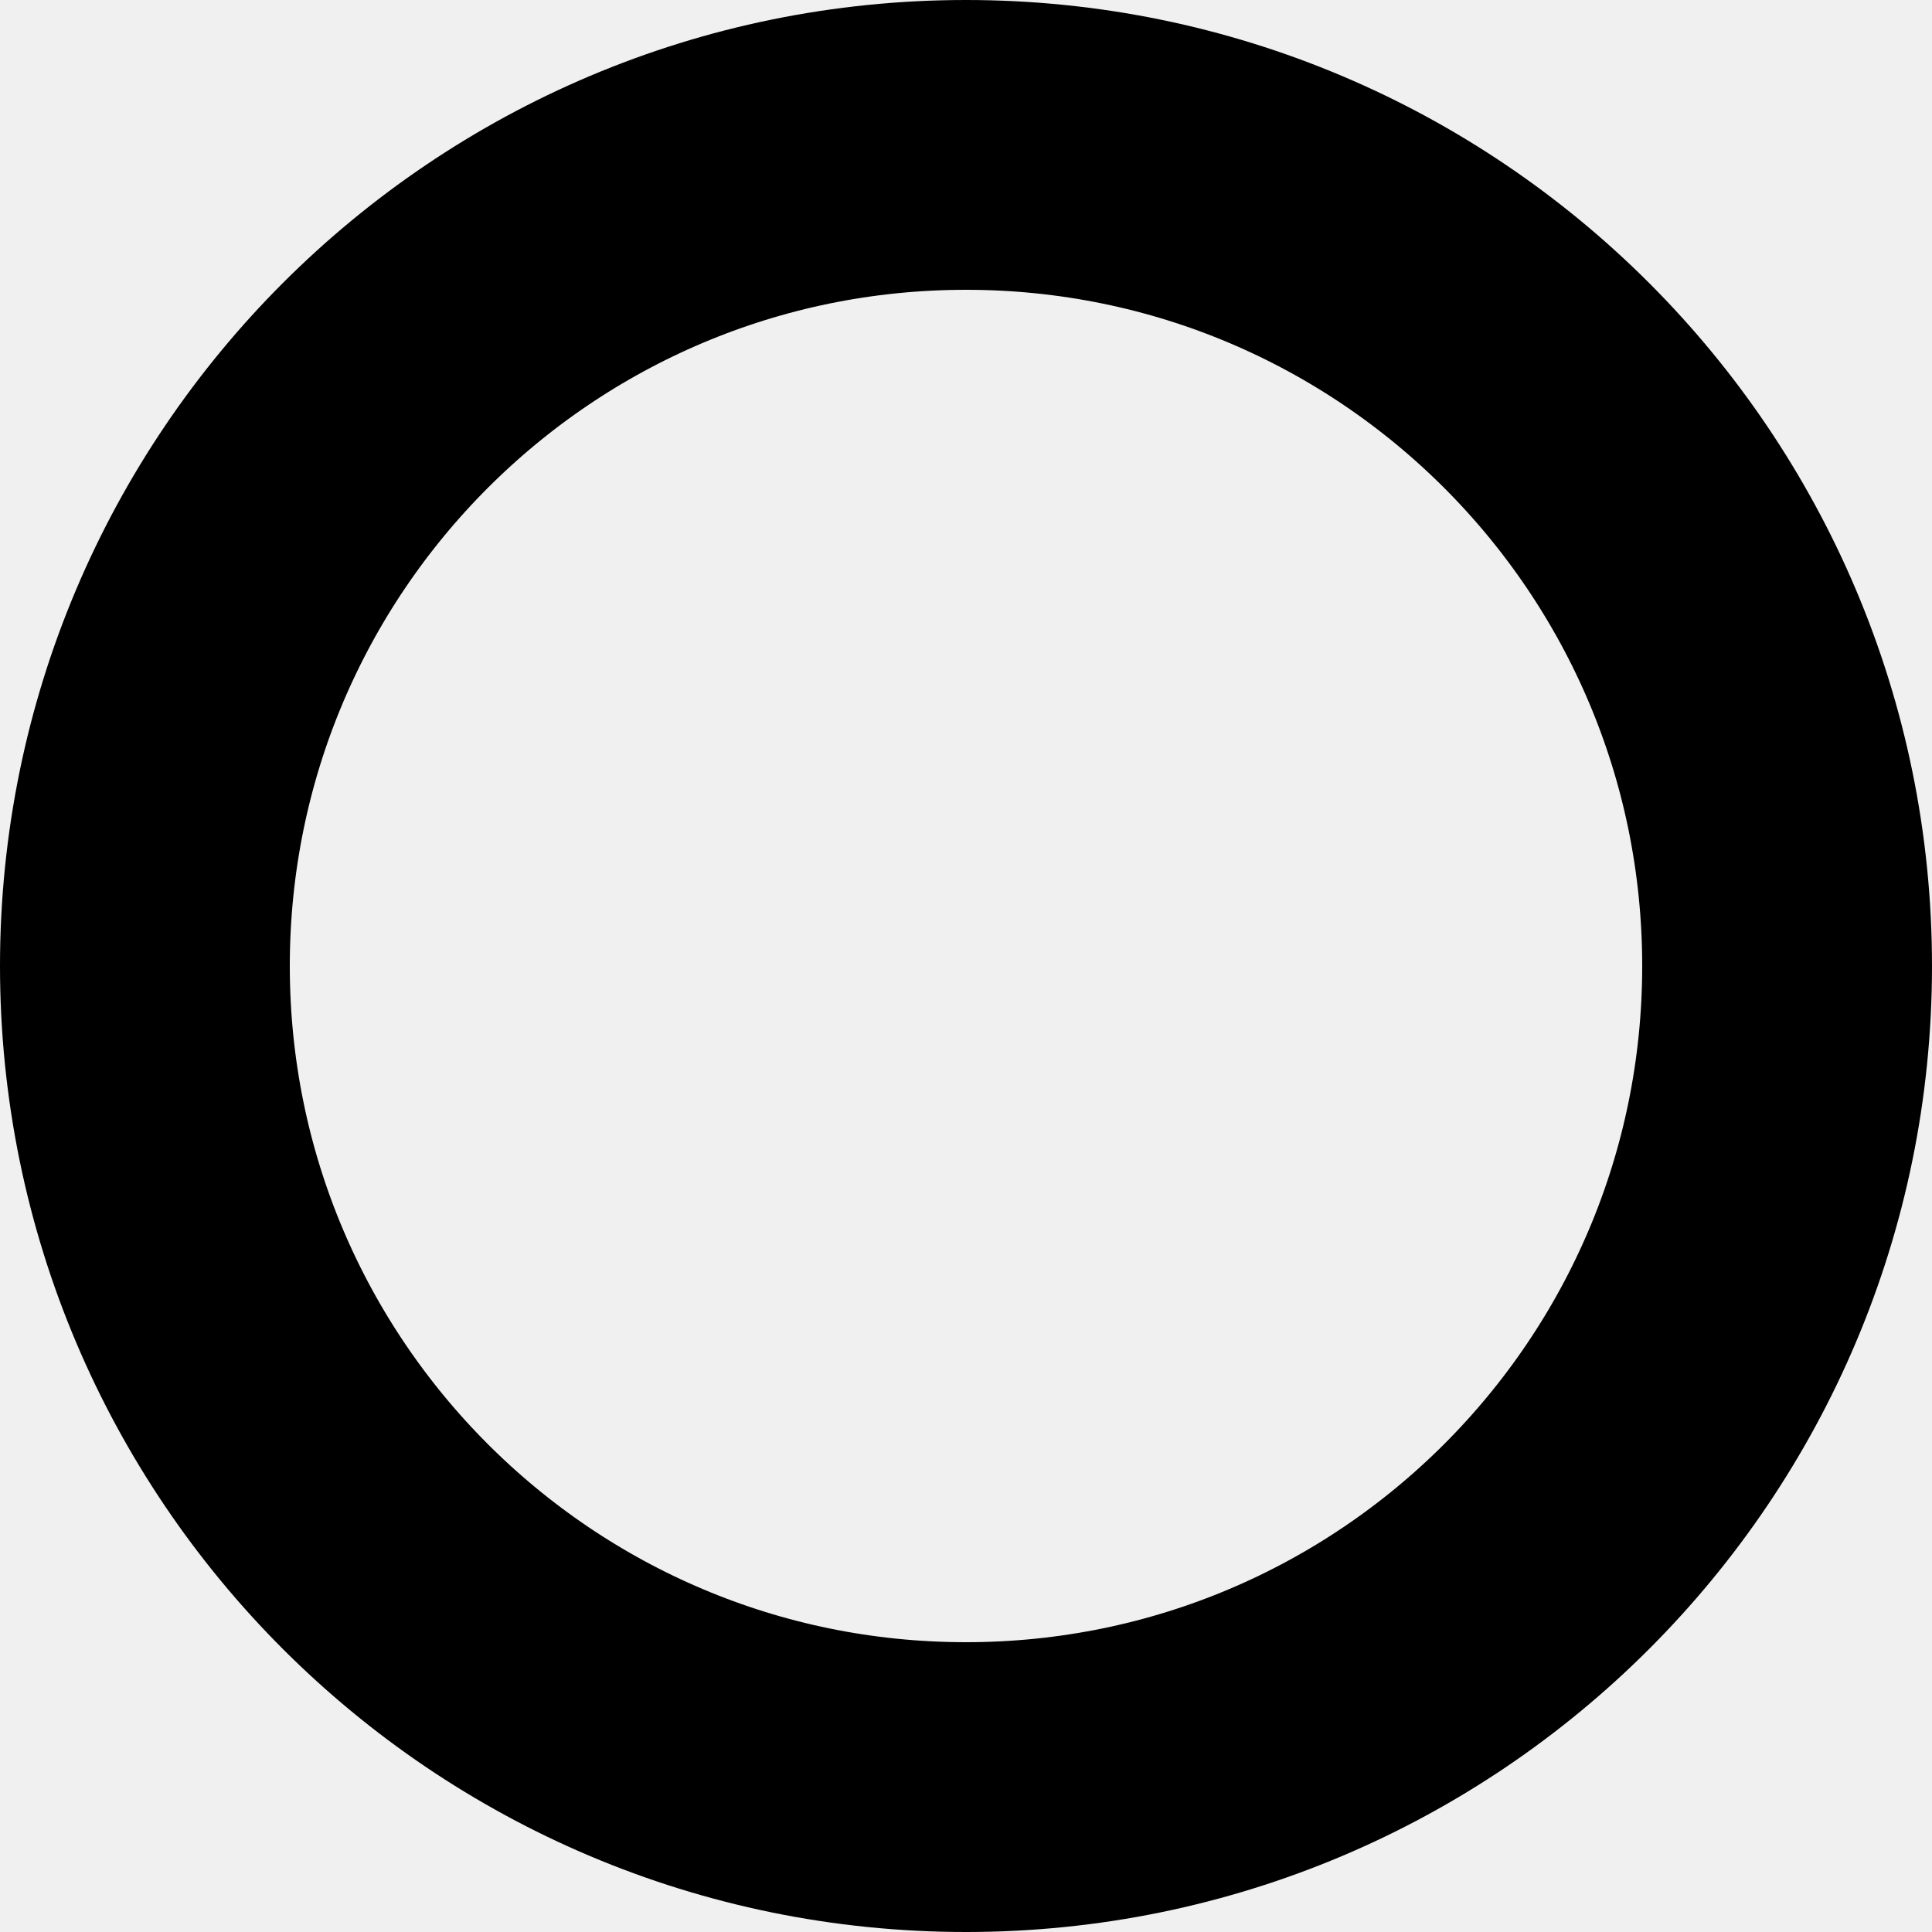
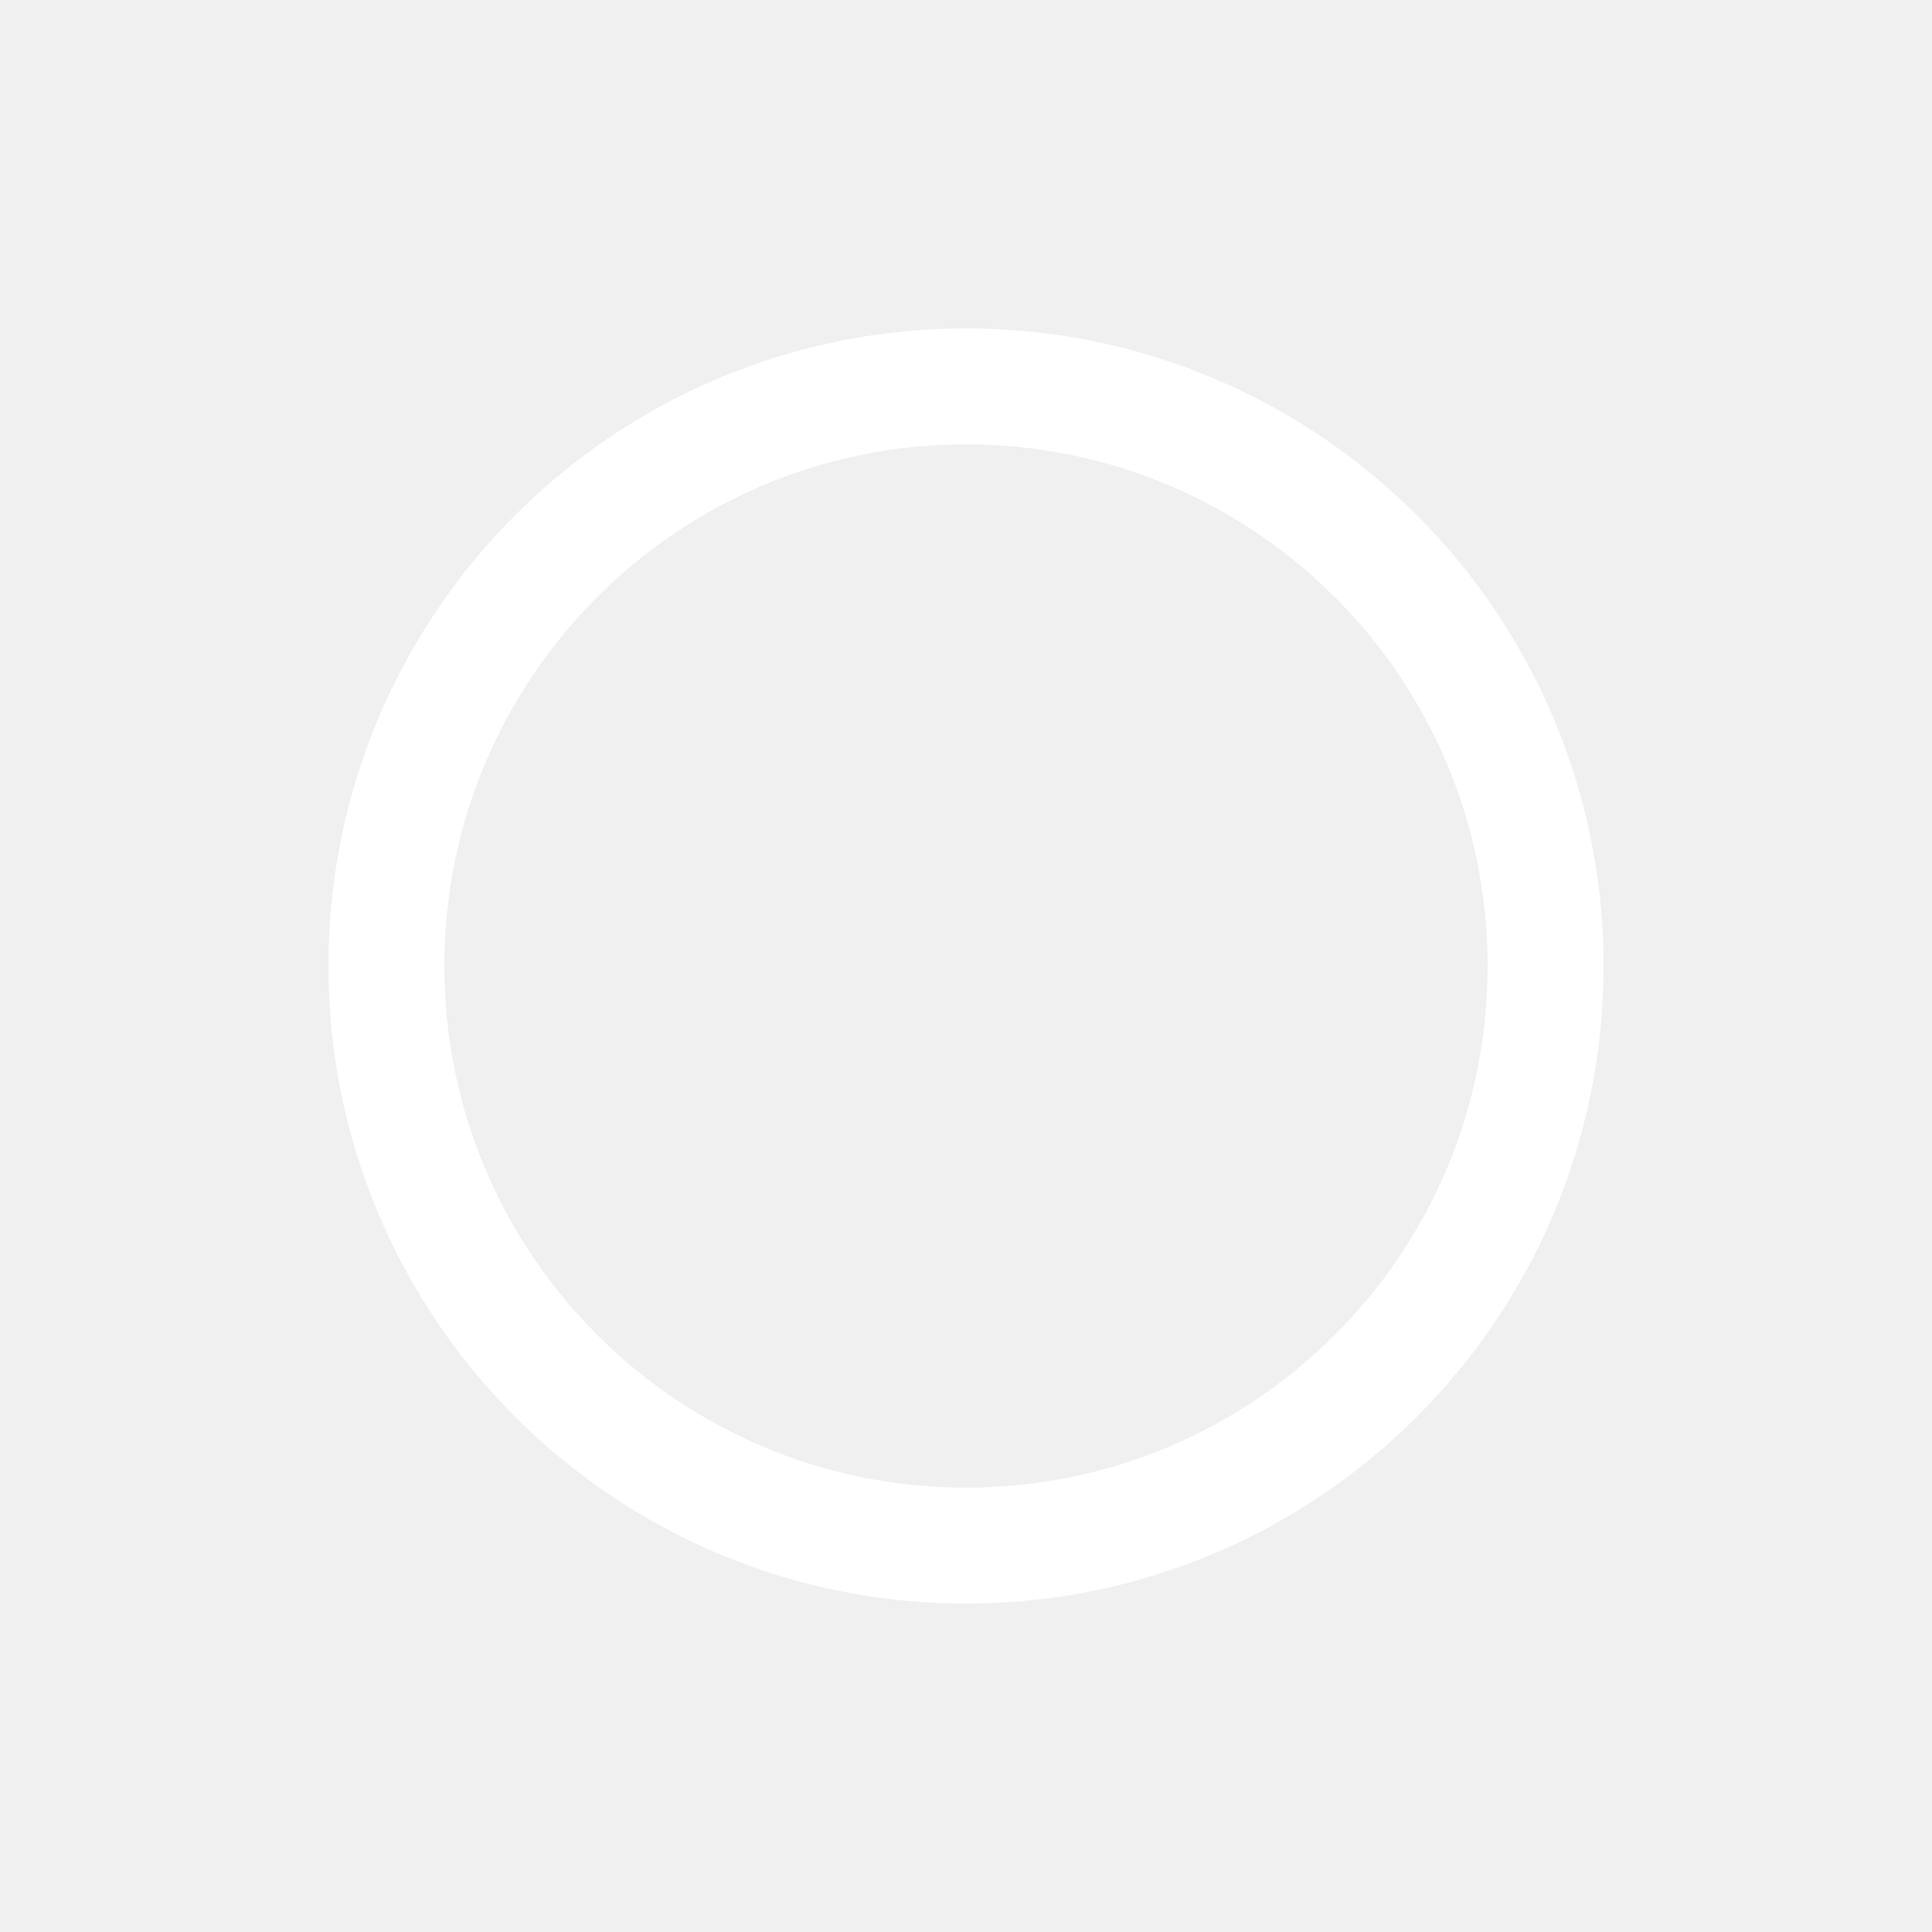
- <svg xmlns="http://www.w3.org/2000/svg" width="200" height="200" version="1.1">
-   <circle cx="100" cy="100" r="85" fill="none" stroke="#000000" stroke-width="30" />
+ <svg xmlns="http://www.w3.org/2000/svg" width="1000" height="1000" viewBox="0 0 1000 1000">
+   <defs>
+     <style>
+       .cls-1 {
+         fill: none;
+         stroke: #fff;
+         stroke-width: 60px;
+       }
+     </style>
+   </defs>
+   <circle id="SMALLER" class="cls-1" cx="500" cy="500" r="300" />
</svg>
